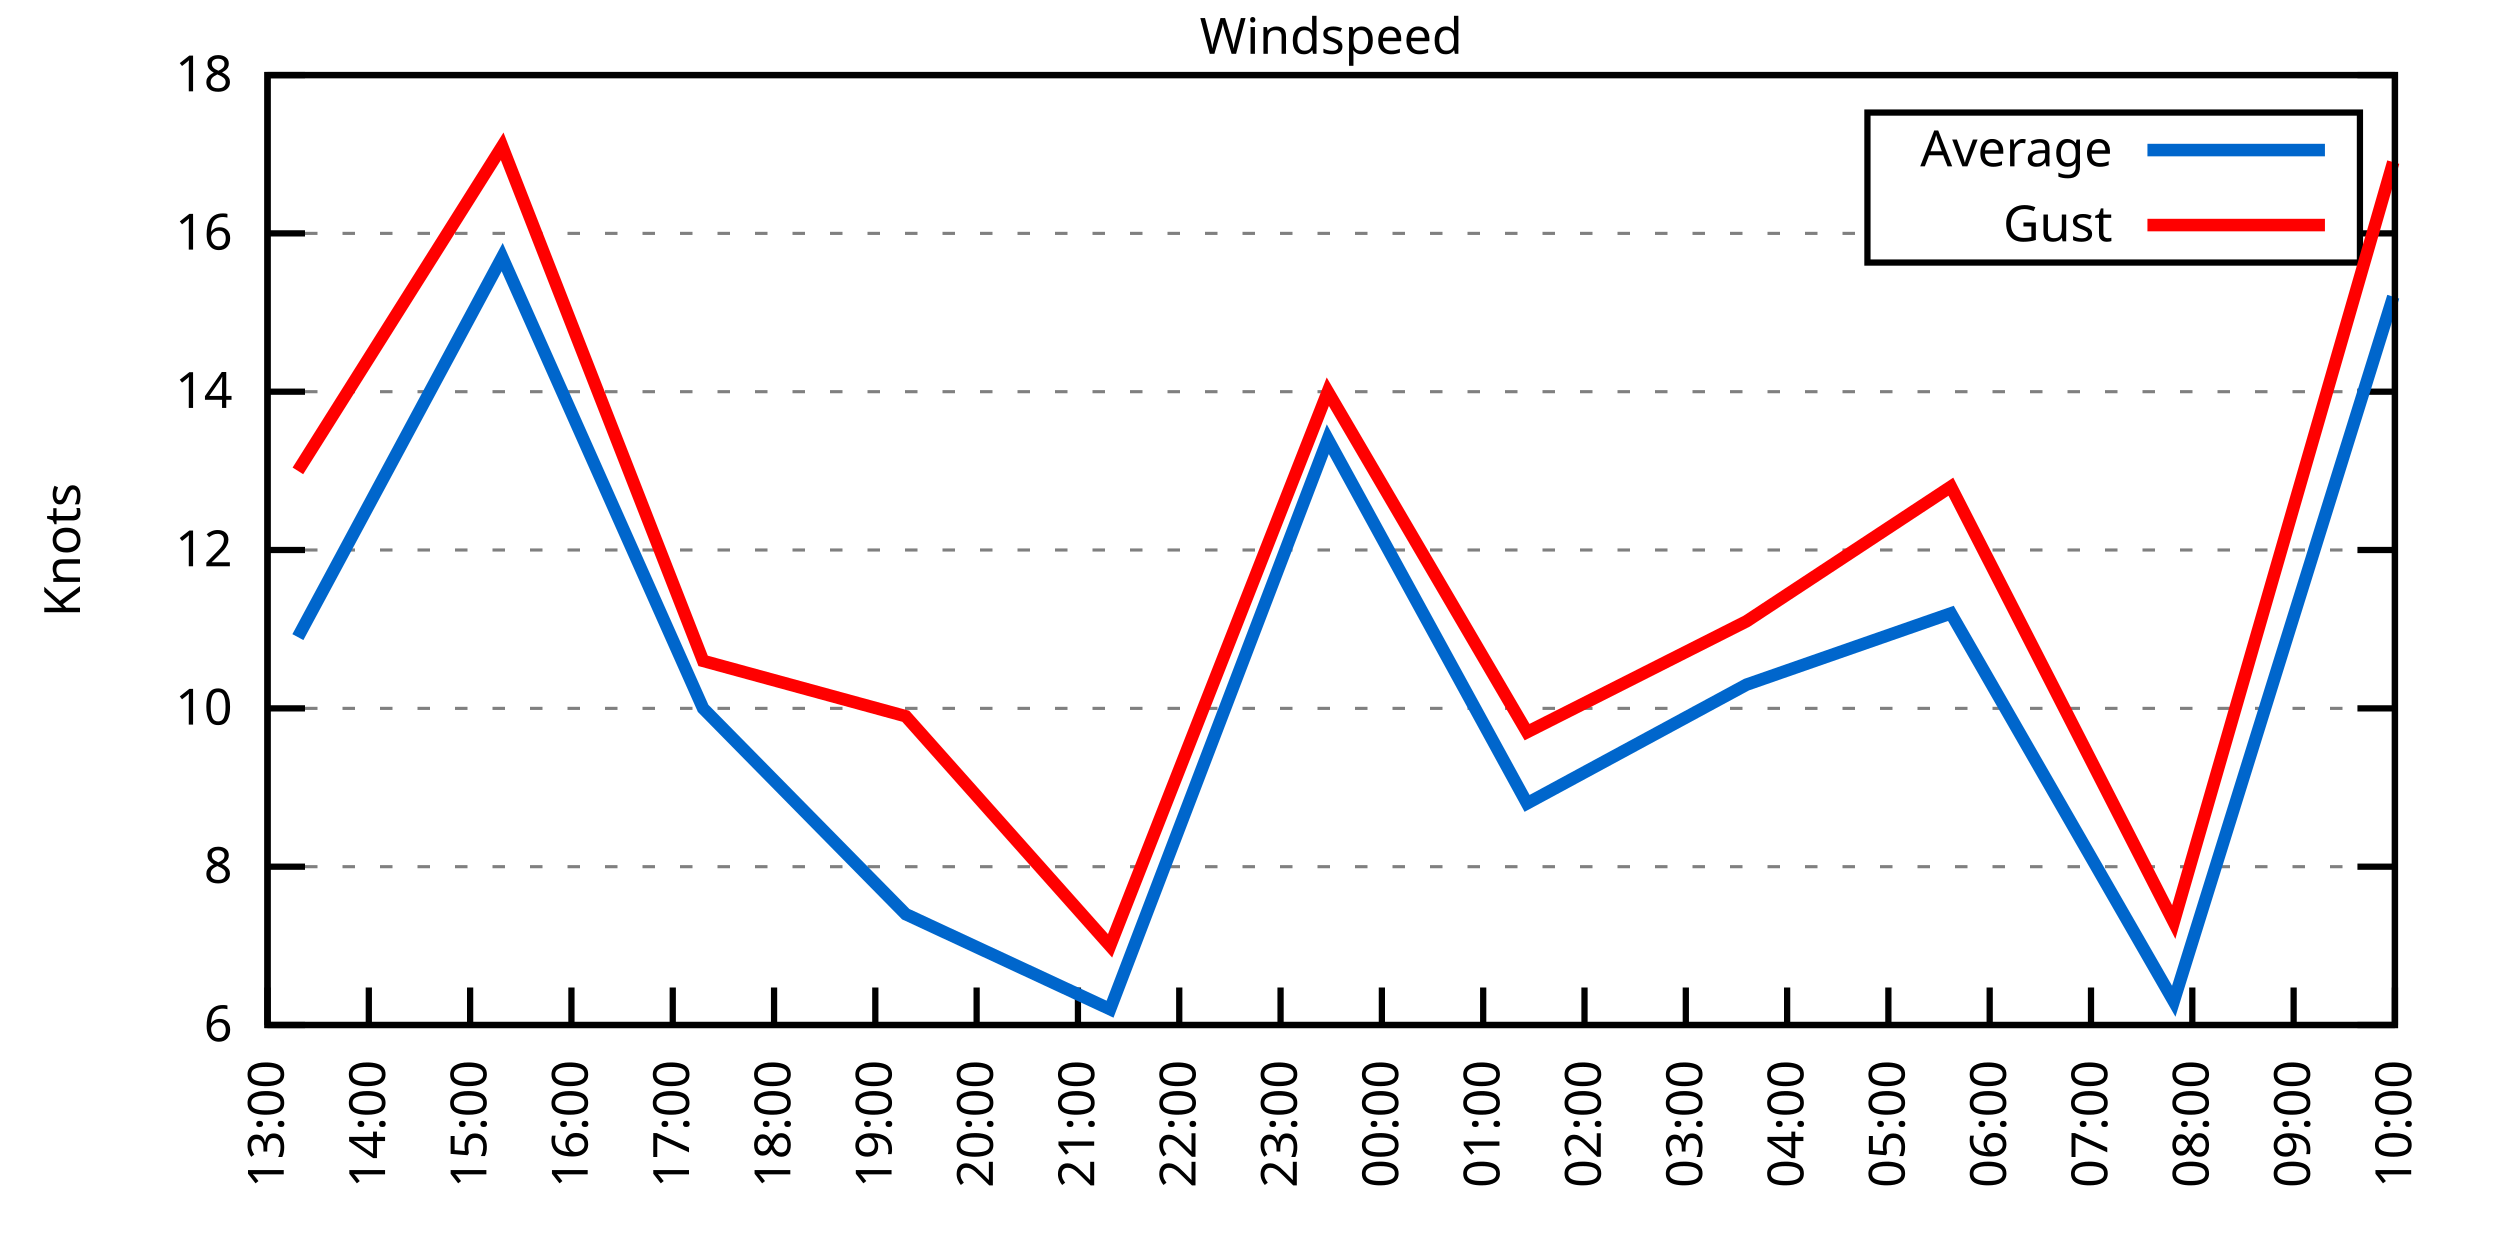
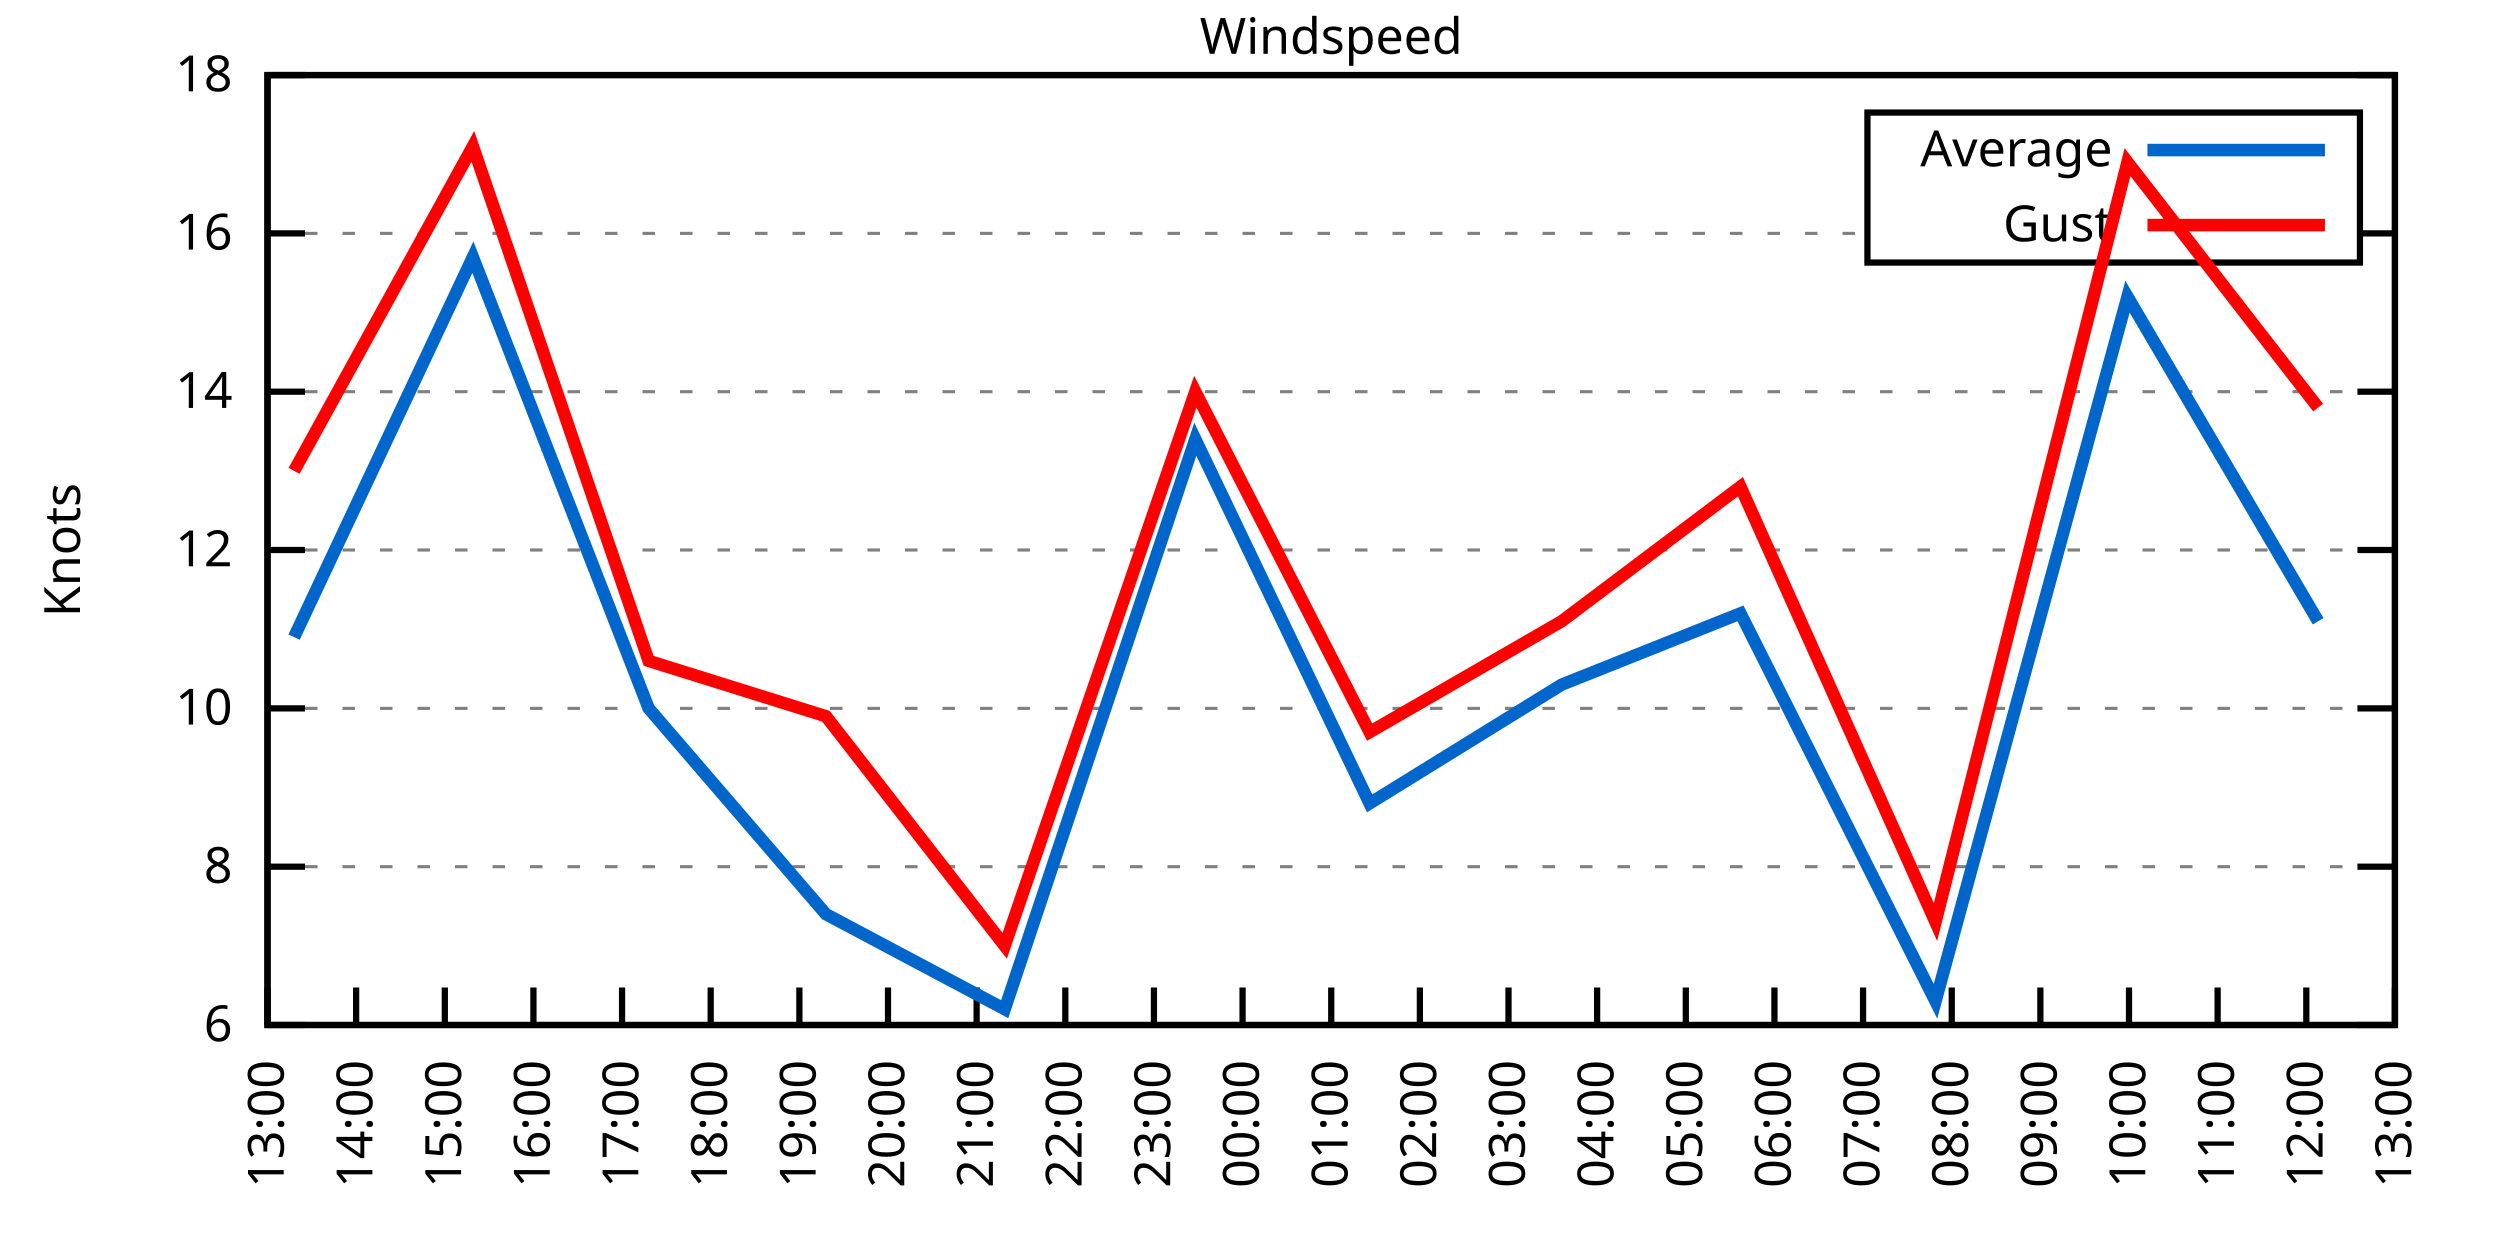
<svg xmlns="http://www.w3.org/2000/svg" xmlns:xlink="http://www.w3.org/1999/xlink" width="400" height="200" viewBox="0 0 400 200">
  <g id="gnuplot_canvas">
    <rect x="0" y="0" width="400" height="200" fill="none" />
    <defs>
      <circle id="gpDot" r="0.5" stroke-width="0.5" stroke="currentColor" />
      <path id="gpPt0" stroke-width="0.333" stroke="currentColor" d="M-1,0 h2 M0,-1 v2" />
      <path id="gpPt1" stroke-width="0.333" stroke="currentColor" d="M-1,-1 L1,1 M1,-1 L-1,1" />
      <path id="gpPt2" stroke-width="0.333" stroke="currentColor" d="M-1,0 L1,0 M0,-1 L0,1 M-1,-1 L1,1 M-1,1 L1,-1" />
      <rect id="gpPt3" stroke-width="0.333" stroke="currentColor" x="-1" y="-1" width="2" height="2" />
      <rect id="gpPt4" stroke-width="0.333" stroke="currentColor" fill="currentColor" x="-1" y="-1" width="2" height="2" />
      <circle id="gpPt5" stroke-width="0.333" stroke="currentColor" cx="0" cy="0" r="1" />
      <use xlink:href="#gpPt5" id="gpPt6" fill="currentColor" stroke="none" />
      <path id="gpPt7" stroke-width="0.333" stroke="currentColor" d="M0,-1.33 L-1.33,0.67 L1.33,0.67 z" />
      <use xlink:href="#gpPt7" id="gpPt8" fill="currentColor" stroke="none" />
      <use xlink:href="#gpPt7" id="gpPt9" stroke="currentColor" transform="rotate(180)" />
      <use xlink:href="#gpPt9" id="gpPt10" fill="currentColor" stroke="none" />
      <use xlink:href="#gpPt3" id="gpPt11" stroke="currentColor" transform="rotate(45)" />
      <use xlink:href="#gpPt11" id="gpPt12" fill="currentColor" stroke="none" />
      <path id="gpPt13" stroke-width="0.333" stroke="currentColor" d="M0,1.330 L1.265,0.411 L0.782,-1.067 L-0.782,-1.076 L-1.265,0.411 z" />
      <use xlink:href="#gpPt13" id="gpPt14" fill="currentColor" stroke="none" />
      <filter id="textbox" filterUnits="objectBoundingBox" x="0" y="0" height="1" width="1">
        <feFlood flood-color="white" flood-opacity="1" result="bgnd" />
        <feComposite in="SourceGraphic" in2="bgnd" operator="atop" />
      </filter>
      <filter id="greybox" filterUnits="objectBoundingBox" x="0" y="0" height="1" width="1">
        <feFlood flood-color="lightgrey" flood-opacity="1" result="grey" />
        <feComposite in="SourceGraphic" in2="grey" operator="atop" />
      </filter>
    </defs>
    <g fill="none" color="white" stroke="currentColor" stroke-width="1.00" stroke-linecap="butt" stroke-linejoin="miter">
</g>
    <g fill="none" color="black" stroke="currentColor" stroke-width="1.00" stroke-linecap="butt" stroke-linejoin="miter">
      <g stroke="none" shape-rendering="crispEdges">
        <polygon fill="rgb(255, 255, 255)" points="42.80,164.00 383.18,164.00 383.18,12.02 42.80,12.02 " />
      </g>
    </g>
    <g fill="none" color="black" stroke="currentColor" stroke-width="1.00" stroke-linecap="butt" stroke-linejoin="miter">
</g>
    <g fill="none" color="black" stroke="black" stroke-width="0.50" stroke-linecap="butt" stroke-linejoin="miter">
</g>
    <g fill="none" color="gray" stroke="currentColor" stroke-width="0.50" stroke-linecap="butt" stroke-linejoin="miter">
      <path stroke="gray" stroke-dasharray="2,4" class="gridline" d="M42.80,164.00 L383.19,164.00  " />
    </g>
    <g fill="none" color="gray" stroke="gray" stroke-width="1.00" stroke-linecap="butt" stroke-linejoin="miter">
</g>
    <g fill="none" color="black" stroke="currentColor" stroke-width="1.00" stroke-linecap="butt" stroke-linejoin="miter">
      <path stroke="black" d="M42.80,164.00 L48.80,164.00 M383.19,164.00 L377.19,164.00  " />
      <g transform="translate(37.20,166.60)" stroke="none" fill="black" font-family="Sans" font-size="8.00" text-anchor="end">
        <text>
          <tspan font-family="Sans"> 6</tspan>
        </text>
      </g>
    </g>
    <g fill="none" color="black" stroke="currentColor" stroke-width="1.00" stroke-linecap="butt" stroke-linejoin="miter">
</g>
    <g fill="none" color="black" stroke="black" stroke-width="0.50" stroke-linecap="butt" stroke-linejoin="miter">
</g>
    <g fill="none" color="gray" stroke="currentColor" stroke-width="0.50" stroke-linecap="butt" stroke-linejoin="miter">
      <path stroke="gray" stroke-dasharray="2,4" class="gridline" d="M42.80,138.67 L383.19,138.67  " />
    </g>
    <g fill="none" color="gray" stroke="gray" stroke-width="1.00" stroke-linecap="butt" stroke-linejoin="miter">
</g>
    <g fill="none" color="black" stroke="currentColor" stroke-width="1.00" stroke-linecap="butt" stroke-linejoin="miter">
      <path stroke="black" d="M42.80,138.67 L48.80,138.67 M383.19,138.67 L377.19,138.67  " />
      <g transform="translate(37.20,141.27)" stroke="none" fill="black" font-family="Sans" font-size="8.00" text-anchor="end">
        <text>
          <tspan font-family="Sans"> 8</tspan>
        </text>
      </g>
    </g>
    <g fill="none" color="black" stroke="currentColor" stroke-width="1.00" stroke-linecap="butt" stroke-linejoin="miter">
</g>
    <g fill="none" color="black" stroke="black" stroke-width="0.50" stroke-linecap="butt" stroke-linejoin="miter">
</g>
    <g fill="none" color="gray" stroke="currentColor" stroke-width="0.50" stroke-linecap="butt" stroke-linejoin="miter">
      <path stroke="gray" stroke-dasharray="2,4" class="gridline" d="M42.80,113.34 L383.19,113.34  " />
    </g>
    <g fill="none" color="gray" stroke="gray" stroke-width="1.00" stroke-linecap="butt" stroke-linejoin="miter">
</g>
    <g fill="none" color="black" stroke="currentColor" stroke-width="1.00" stroke-linecap="butt" stroke-linejoin="miter">
      <path stroke="black" d="M42.80,113.34 L48.80,113.34 M383.19,113.34 L377.19,113.34  " />
      <g transform="translate(37.20,115.94)" stroke="none" fill="black" font-family="Sans" font-size="8.00" text-anchor="end">
        <text>
          <tspan font-family="Sans"> 10</tspan>
        </text>
      </g>
    </g>
    <g fill="none" color="black" stroke="currentColor" stroke-width="1.00" stroke-linecap="butt" stroke-linejoin="miter">
</g>
    <g fill="none" color="black" stroke="black" stroke-width="0.50" stroke-linecap="butt" stroke-linejoin="miter">
</g>
    <g fill="none" color="gray" stroke="currentColor" stroke-width="0.50" stroke-linecap="butt" stroke-linejoin="miter">
      <path stroke="gray" stroke-dasharray="2,4" class="gridline" d="M42.80,88.00 L383.19,88.00  " />
    </g>
    <g fill="none" color="gray" stroke="gray" stroke-width="1.00" stroke-linecap="butt" stroke-linejoin="miter">
</g>
    <g fill="none" color="black" stroke="currentColor" stroke-width="1.00" stroke-linecap="butt" stroke-linejoin="miter">
      <path stroke="black" d="M42.80,88.00 L48.80,88.00 M383.19,88.00 L377.19,88.00  " />
      <g transform="translate(37.20,90.60)" stroke="none" fill="black" font-family="Sans" font-size="8.00" text-anchor="end">
        <text>
          <tspan font-family="Sans"> 12</tspan>
        </text>
      </g>
    </g>
    <g fill="none" color="black" stroke="currentColor" stroke-width="1.00" stroke-linecap="butt" stroke-linejoin="miter">
</g>
    <g fill="none" color="black" stroke="black" stroke-width="0.50" stroke-linecap="butt" stroke-linejoin="miter">
</g>
    <g fill="none" color="gray" stroke="currentColor" stroke-width="0.50" stroke-linecap="butt" stroke-linejoin="miter">
      <path stroke="gray" stroke-dasharray="2,4" class="gridline" d="M42.80,62.67 L383.19,62.67  " />
    </g>
    <g fill="none" color="gray" stroke="gray" stroke-width="1.00" stroke-linecap="butt" stroke-linejoin="miter">
</g>
    <g fill="none" color="black" stroke="currentColor" stroke-width="1.00" stroke-linecap="butt" stroke-linejoin="miter">
      <path stroke="black" d="M42.80,62.67 L48.80,62.67 M383.19,62.67 L377.19,62.67  " />
      <g transform="translate(37.20,65.27)" stroke="none" fill="black" font-family="Sans" font-size="8.00" text-anchor="end">
        <text>
          <tspan font-family="Sans"> 14</tspan>
        </text>
      </g>
    </g>
    <g fill="none" color="black" stroke="currentColor" stroke-width="1.00" stroke-linecap="butt" stroke-linejoin="miter">
</g>
    <g fill="none" color="black" stroke="black" stroke-width="0.50" stroke-linecap="butt" stroke-linejoin="miter">
</g>
    <g fill="none" color="gray" stroke="currentColor" stroke-width="0.50" stroke-linecap="butt" stroke-linejoin="miter">
      <path stroke="gray" stroke-dasharray="2,4" class="gridline" d="M42.80,37.34 L298.79,37.34 M377.59,37.34 L383.19,37.34  " />
    </g>
    <g fill="none" color="gray" stroke="gray" stroke-width="1.00" stroke-linecap="butt" stroke-linejoin="miter">
</g>
    <g fill="none" color="black" stroke="currentColor" stroke-width="1.00" stroke-linecap="butt" stroke-linejoin="miter">
      <path stroke="black" d="M42.80,37.34 L48.80,37.34 M383.19,37.34 L377.19,37.34  " />
      <g transform="translate(37.20,39.94)" stroke="none" fill="black" font-family="Sans" font-size="8.00" text-anchor="end">
        <text>
          <tspan font-family="Sans"> 16</tspan>
        </text>
      </g>
    </g>
    <g fill="none" color="black" stroke="currentColor" stroke-width="1.00" stroke-linecap="butt" stroke-linejoin="miter">
</g>
    <g fill="none" color="black" stroke="black" stroke-width="0.50" stroke-linecap="butt" stroke-linejoin="miter">
</g>
    <g fill="none" color="gray" stroke="currentColor" stroke-width="0.50" stroke-linecap="butt" stroke-linejoin="miter">
      <path stroke="gray" stroke-dasharray="2,4" class="gridline" d="M42.80,12.01 L383.19,12.01  " />
    </g>
    <g fill="none" color="gray" stroke="gray" stroke-width="1.00" stroke-linecap="butt" stroke-linejoin="miter">
</g>
    <g fill="none" color="black" stroke="currentColor" stroke-width="1.00" stroke-linecap="butt" stroke-linejoin="miter">
      <path stroke="black" d="M42.80,12.01 L48.80,12.01 M383.19,12.01 L377.19,12.01  " />
      <g transform="translate(37.20,14.61)" stroke="none" fill="black" font-family="Sans" font-size="8.00" text-anchor="end">
        <text>
          <tspan font-family="Sans"> 18</tspan>
        </text>
      </g>
    </g>
    <g fill="none" color="black" stroke="currentColor" stroke-width="1.00" stroke-linecap="butt" stroke-linejoin="miter">
      <path stroke="black" d="M42.80,164.00 L42.80,158.00  " />
      <g transform="translate(45.40,169.60) rotate(270.00)" stroke="none" fill="black" font-family="Sans" font-size="8.00" text-anchor="end">
        <text>
          <tspan font-family="Sans">13:00</tspan>
        </text>
      </g>
    </g>
    <g fill="none" color="black" stroke="currentColor" stroke-width="1.00" stroke-linecap="butt" stroke-linejoin="miter">
-       <path stroke="black" d="M59.01,164.00 L59.01,158.00  " />
-       <g transform="translate(61.61,169.60) rotate(270.00)" stroke="none" fill="black" font-family="Sans" font-size="8.00" text-anchor="end">
+       <path stroke="black" d="M56.98,164.00 L56.98,158.00  " />
+       <g transform="translate(59.58,169.60) rotate(270.00)" stroke="none" fill="black" font-family="Sans" font-size="8.00" text-anchor="end">
        <text>
          <tspan font-family="Sans">14:00</tspan>
        </text>
      </g>
    </g>
    <g fill="none" color="black" stroke="currentColor" stroke-width="1.00" stroke-linecap="butt" stroke-linejoin="miter">
-       <path stroke="black" d="M75.22,164.00 L75.22,158.00  " />
-       <g transform="translate(77.82,169.60) rotate(270.00)" stroke="none" fill="black" font-family="Sans" font-size="8.00" text-anchor="end">
+       <path stroke="black" d="M71.17,164.00 L71.17,158.00  " />
+       <g transform="translate(73.77,169.60) rotate(270.00)" stroke="none" fill="black" font-family="Sans" font-size="8.00" text-anchor="end">
        <text>
          <tspan font-family="Sans">15:00</tspan>
        </text>
      </g>
    </g>
    <g fill="none" color="black" stroke="currentColor" stroke-width="1.00" stroke-linecap="butt" stroke-linejoin="miter">
-       <path stroke="black" d="M91.43,164.00 L91.43,158.00  " />
-       <g transform="translate(94.03,169.60) rotate(270.00)" stroke="none" fill="black" font-family="Sans" font-size="8.00" text-anchor="end">
+       <path stroke="black" d="M85.35,164.00 L85.35,158.00  " />
+       <g transform="translate(87.95,169.60) rotate(270.00)" stroke="none" fill="black" font-family="Sans" font-size="8.00" text-anchor="end">
        <text>
          <tspan font-family="Sans">16:00</tspan>
        </text>
      </g>
    </g>
    <g fill="none" color="black" stroke="currentColor" stroke-width="1.00" stroke-linecap="butt" stroke-linejoin="miter">
-       <path stroke="black" d="M107.64,164.00 L107.64,158.00  " />
-       <g transform="translate(110.24,169.60) rotate(270.00)" stroke="none" fill="black" font-family="Sans" font-size="8.00" text-anchor="end">
+       <path stroke="black" d="M99.53,164.00 L99.53,158.00  " />
+       <g transform="translate(102.13,169.60) rotate(270.00)" stroke="none" fill="black" font-family="Sans" font-size="8.00" text-anchor="end">
        <text>
          <tspan font-family="Sans">17:00</tspan>
        </text>
      </g>
    </g>
    <g fill="none" color="black" stroke="currentColor" stroke-width="1.00" stroke-linecap="butt" stroke-linejoin="miter">
-       <path stroke="black" d="M123.85,164.00 L123.85,158.00  " />
-       <g transform="translate(126.45,169.60) rotate(270.00)" stroke="none" fill="black" font-family="Sans" font-size="8.00" text-anchor="end">
+       <path stroke="black" d="M113.71,164.00 L113.71,158.00  " />
+       <g transform="translate(116.31,169.60) rotate(270.00)" stroke="none" fill="black" font-family="Sans" font-size="8.00" text-anchor="end">
        <text>
          <tspan font-family="Sans">18:00</tspan>
        </text>
      </g>
    </g>
    <g fill="none" color="black" stroke="currentColor" stroke-width="1.00" stroke-linecap="butt" stroke-linejoin="miter">
-       <path stroke="black" d="M140.05,164.00 L140.05,158.00  " />
-       <g transform="translate(142.65,169.60) rotate(270.00)" stroke="none" fill="black" font-family="Sans" font-size="8.00" text-anchor="end">
+       <path stroke="black" d="M127.90,164.00 L127.90,158.00  " />
+       <g transform="translate(130.50,169.60) rotate(270.00)" stroke="none" fill="black" font-family="Sans" font-size="8.00" text-anchor="end">
        <text>
          <tspan font-family="Sans">19:00</tspan>
+         </text>
+       </g>
+     </g>
+     <g fill="none" color="black" stroke="currentColor" stroke-width="1.00" stroke-linecap="butt" stroke-linejoin="miter">
+       <path stroke="black" d="M142.08,164.00 L142.08,158.00  " />
+       <g transform="translate(144.68,169.60) rotate(270.00)" stroke="none" fill="black" font-family="Sans" font-size="8.00" text-anchor="end">
+         <text>
+           <tspan font-family="Sans">20:00</tspan>
        </text>
      </g>
    </g>
    <g fill="none" color="black" stroke="currentColor" stroke-width="1.00" stroke-linecap="butt" stroke-linejoin="miter">
      <path stroke="black" d="M156.26,164.00 L156.26,158.00  " />
      <g transform="translate(158.86,169.60) rotate(270.00)" stroke="none" fill="black" font-family="Sans" font-size="8.00" text-anchor="end">
        <text>
-           <tspan font-family="Sans">20:00</tspan>
-         </text>
-       </g>
-     </g>
-     <g fill="none" color="black" stroke="currentColor" stroke-width="1.00" stroke-linecap="butt" stroke-linejoin="miter">
-       <path stroke="black" d="M172.47,164.00 L172.47,158.00  " />
-       <g transform="translate(175.07,169.60) rotate(270.00)" stroke="none" fill="black" font-family="Sans" font-size="8.00" text-anchor="end">
-         <text>
          <tspan font-family="Sans">21:00</tspan>
        </text>
      </g>
    </g>
    <g fill="none" color="black" stroke="currentColor" stroke-width="1.00" stroke-linecap="butt" stroke-linejoin="miter">
-       <path stroke="black" d="M188.68,164.00 L188.68,158.00  " />
-       <g transform="translate(191.28,169.60) rotate(270.00)" stroke="none" fill="black" font-family="Sans" font-size="8.00" text-anchor="end">
+       <path stroke="black" d="M170.45,164.00 L170.45,158.00  " />
+       <g transform="translate(173.05,169.60) rotate(270.00)" stroke="none" fill="black" font-family="Sans" font-size="8.00" text-anchor="end">
        <text>
          <tspan font-family="Sans">22:00</tspan>
        </text>
      </g>
    </g>
    <g fill="none" color="black" stroke="currentColor" stroke-width="1.00" stroke-linecap="butt" stroke-linejoin="miter">
-       <path stroke="black" d="M204.89,164.00 L204.89,158.00  " />
-       <g transform="translate(207.49,169.60) rotate(270.00)" stroke="none" fill="black" font-family="Sans" font-size="8.00" text-anchor="end">
+       <path stroke="black" d="M184.63,164.00 L184.63,158.00  " />
+       <g transform="translate(187.23,169.60) rotate(270.00)" stroke="none" fill="black" font-family="Sans" font-size="8.00" text-anchor="end">
        <text>
          <tspan font-family="Sans">23:00</tspan>
        </text>
      </g>
    </g>
    <g fill="none" color="black" stroke="currentColor" stroke-width="1.00" stroke-linecap="butt" stroke-linejoin="miter">
-       <path stroke="black" d="M221.10,164.00 L221.10,158.00  " />
-       <g transform="translate(223.70,169.60) rotate(270.00)" stroke="none" fill="black" font-family="Sans" font-size="8.00" text-anchor="end">
+       <path stroke="black" d="M198.81,164.00 L198.81,158.00  " />
+       <g transform="translate(201.41,169.60) rotate(270.00)" stroke="none" fill="black" font-family="Sans" font-size="8.00" text-anchor="end">
        <text>
          <tspan font-family="Sans">00:00</tspan>
        </text>
      </g>
    </g>
    <g fill="none" color="black" stroke="currentColor" stroke-width="1.00" stroke-linecap="butt" stroke-linejoin="miter">
-       <path stroke="black" d="M237.31,164.00 L237.31,158.00  " />
-       <g transform="translate(239.91,169.60) rotate(270.00)" stroke="none" fill="black" font-family="Sans" font-size="8.00" text-anchor="end">
+       <path stroke="black" d="M213.00,164.00 L213.00,158.00  " />
+       <g transform="translate(215.60,169.60) rotate(270.00)" stroke="none" fill="black" font-family="Sans" font-size="8.00" text-anchor="end">
        <text>
          <tspan font-family="Sans">01:00</tspan>
        </text>
      </g>
    </g>
    <g fill="none" color="black" stroke="currentColor" stroke-width="1.00" stroke-linecap="butt" stroke-linejoin="miter">
-       <path stroke="black" d="M253.52,164.00 L253.52,158.00  " />
-       <g transform="translate(256.12,169.60) rotate(270.00)" stroke="none" fill="black" font-family="Sans" font-size="8.00" text-anchor="end">
+       <path stroke="black" d="M227.18,164.00 L227.18,158.00  " />
+       <g transform="translate(229.78,169.60) rotate(270.00)" stroke="none" fill="black" font-family="Sans" font-size="8.00" text-anchor="end">
        <text>
          <tspan font-family="Sans">02:00</tspan>
+         </text>
+       </g>
+     </g>
+     <g fill="none" color="black" stroke="currentColor" stroke-width="1.00" stroke-linecap="butt" stroke-linejoin="miter">
+       <path stroke="black" d="M241.36,164.00 L241.36,158.00  " />
+       <g transform="translate(243.96,169.60) rotate(270.00)" stroke="none" fill="black" font-family="Sans" font-size="8.00" text-anchor="end">
+         <text>
+           <tspan font-family="Sans">03:00</tspan>
+         </text>
+       </g>
+     </g>
+     <g fill="none" color="black" stroke="currentColor" stroke-width="1.00" stroke-linecap="butt" stroke-linejoin="miter">
+       <path stroke="black" d="M255.54,164.00 L255.54,158.00  " />
+       <g transform="translate(258.14,169.60) rotate(270.00)" stroke="none" fill="black" font-family="Sans" font-size="8.00" text-anchor="end">
+         <text>
+           <tspan font-family="Sans">04:00</tspan>
        </text>
      </g>
    </g>
    <g fill="none" color="black" stroke="currentColor" stroke-width="1.00" stroke-linecap="butt" stroke-linejoin="miter">
      <path stroke="black" d="M269.73,164.00 L269.73,158.00  " />
      <g transform="translate(272.33,169.60) rotate(270.00)" stroke="none" fill="black" font-family="Sans" font-size="8.00" text-anchor="end">
        <text>
-           <tspan font-family="Sans">03:00</tspan>
-         </text>
-       </g>
-     </g>
-     <g fill="none" color="black" stroke="currentColor" stroke-width="1.00" stroke-linecap="butt" stroke-linejoin="miter">
-       <path stroke="black" d="M285.94,164.00 L285.94,158.00  " />
-       <g transform="translate(288.54,169.60) rotate(270.00)" stroke="none" fill="black" font-family="Sans" font-size="8.00" text-anchor="end">
-         <text>
-           <tspan font-family="Sans">04:00</tspan>
-         </text>
-       </g>
-     </g>
-     <g fill="none" color="black" stroke="currentColor" stroke-width="1.00" stroke-linecap="butt" stroke-linejoin="miter">
-       <path stroke="black" d="M302.14,164.00 L302.14,158.00  " />
-       <g transform="translate(304.74,169.60) rotate(270.00)" stroke="none" fill="black" font-family="Sans" font-size="8.00" text-anchor="end">
-         <text>
          <tspan font-family="Sans">05:00</tspan>
        </text>
      </g>
    </g>
    <g fill="none" color="black" stroke="currentColor" stroke-width="1.00" stroke-linecap="butt" stroke-linejoin="miter">
-       <path stroke="black" d="M318.35,164.00 L318.35,158.00  " />
-       <g transform="translate(320.95,169.60) rotate(270.00)" stroke="none" fill="black" font-family="Sans" font-size="8.00" text-anchor="end">
+       <path stroke="black" d="M283.91,164.00 L283.91,158.00  " />
+       <g transform="translate(286.51,169.60) rotate(270.00)" stroke="none" fill="black" font-family="Sans" font-size="8.00" text-anchor="end">
        <text>
          <tspan font-family="Sans">06:00</tspan>
        </text>
      </g>
    </g>
    <g fill="none" color="black" stroke="currentColor" stroke-width="1.00" stroke-linecap="butt" stroke-linejoin="miter">
-       <path stroke="black" d="M334.56,164.00 L334.56,158.00  " />
-       <g transform="translate(337.16,169.60) rotate(270.00)" stroke="none" fill="black" font-family="Sans" font-size="8.00" text-anchor="end">
+       <path stroke="black" d="M298.09,164.00 L298.09,158.00  " />
+       <g transform="translate(300.69,169.60) rotate(270.00)" stroke="none" fill="black" font-family="Sans" font-size="8.00" text-anchor="end">
        <text>
          <tspan font-family="Sans">07:00</tspan>
        </text>
      </g>
    </g>
    <g fill="none" color="black" stroke="currentColor" stroke-width="1.00" stroke-linecap="butt" stroke-linejoin="miter">
-       <path stroke="black" d="M350.77,164.00 L350.77,158.00  " />
-       <g transform="translate(353.37,169.60) rotate(270.00)" stroke="none" fill="black" font-family="Sans" font-size="8.00" text-anchor="end">
+       <path stroke="black" d="M312.28,164.00 L312.28,158.00  " />
+       <g transform="translate(314.88,169.60) rotate(270.00)" stroke="none" fill="black" font-family="Sans" font-size="8.00" text-anchor="end">
        <text>
          <tspan font-family="Sans">08:00</tspan>
        </text>
      </g>
    </g>
    <g fill="none" color="black" stroke="currentColor" stroke-width="1.00" stroke-linecap="butt" stroke-linejoin="miter">
-       <path stroke="black" d="M366.98,164.00 L366.98,158.00  " />
-       <g transform="translate(369.58,169.60) rotate(270.00)" stroke="none" fill="black" font-family="Sans" font-size="8.00" text-anchor="end">
+       <path stroke="black" d="M326.46,164.00 L326.46,158.00  " />
+       <g transform="translate(329.06,169.60) rotate(270.00)" stroke="none" fill="black" font-family="Sans" font-size="8.00" text-anchor="end">
        <text>
          <tspan font-family="Sans">09:00</tspan>
+         </text>
+       </g>
+     </g>
+     <g fill="none" color="black" stroke="currentColor" stroke-width="1.00" stroke-linecap="butt" stroke-linejoin="miter">
+       <path stroke="black" d="M340.64,164.00 L340.64,158.00  " />
+       <g transform="translate(343.24,169.60) rotate(270.00)" stroke="none" fill="black" font-family="Sans" font-size="8.00" text-anchor="end">
+         <text>
+           <tspan font-family="Sans">10:00</tspan>
+         </text>
+       </g>
+     </g>
+     <g fill="none" color="black" stroke="currentColor" stroke-width="1.00" stroke-linecap="butt" stroke-linejoin="miter">
+       <path stroke="black" d="M354.82,164.00 L354.82,158.00  " />
+       <g transform="translate(357.42,169.60) rotate(270.00)" stroke="none" fill="black" font-family="Sans" font-size="8.00" text-anchor="end">
+         <text>
+           <tspan font-family="Sans">11:00</tspan>
+         </text>
+       </g>
+     </g>
+     <g fill="none" color="black" stroke="currentColor" stroke-width="1.00" stroke-linecap="butt" stroke-linejoin="miter">
+       <path stroke="black" d="M369.01,164.00 L369.01,158.00  " />
+       <g transform="translate(371.61,169.60) rotate(270.00)" stroke="none" fill="black" font-family="Sans" font-size="8.00" text-anchor="end">
+         <text>
+           <tspan font-family="Sans">12:00</tspan>
        </text>
      </g>
    </g>
    <g fill="none" color="black" stroke="currentColor" stroke-width="1.00" stroke-linecap="butt" stroke-linejoin="miter">
      <path stroke="black" d="M383.19,164.00 L383.19,158.00  " />
      <g transform="translate(385.79,169.60) rotate(270.00)" stroke="none" fill="black" font-family="Sans" font-size="8.00" text-anchor="end">
        <text>
-           <tspan font-family="Sans">10:00</tspan>
+           <tspan font-family="Sans">13:00</tspan>
        </text>
      </g>
    </g>
    <g fill="none" color="black" stroke="currentColor" stroke-width="1.00" stroke-linecap="butt" stroke-linejoin="miter">
</g>
    <g fill="none" color="black" stroke="currentColor" stroke-width="1.00" stroke-linecap="butt" stroke-linejoin="miter">
      <path stroke="black" d="M42.80,12.01 L42.80,164.00 L383.19,164.00 L383.19,12.01 L42.80,12.01 Z  " />
    </g>
    <g fill="none" color="black" stroke="currentColor" stroke-width="1.00" stroke-linecap="butt" stroke-linejoin="miter">
</g>
    <g fill="none" color="black" stroke="currentColor" stroke-width="1.00" stroke-linecap="butt" stroke-linejoin="miter">
      <path stroke="black" d="M298.79,42.01 L298.79,18.01 L377.59,18.01 L377.59,42.01 L298.79,42.01 Z  " />
    </g>
    <g id="Windspeed_plot_1">
      <g fill="none" color="white" stroke="black" stroke-width="2.00" stroke-linecap="butt" stroke-linejoin="miter">
</g>
      <g fill="none" color="black" stroke="currentColor" stroke-width="2.00" stroke-linecap="butt" stroke-linejoin="miter">
        <g transform="translate(337.99,26.61)" stroke="none" fill="black" font-family="Sans" font-size="8.00" text-anchor="end">
          <text>
            <tspan font-family="Sans">Average</tspan>
          </text>
        </g>
      </g>
      <g fill="none" color="black" stroke="currentColor" stroke-width="2.00" stroke-linecap="butt" stroke-linejoin="miter">
-         <path stroke="rgb(  0, 102, 204)" d="M343.59,24.01 L371.99,24.01 M47.66,101.94 L80.35,41.14 L112.50,113.34 L144.92,146.27 L177.61,161.47 L212.45,70.27   L244.33,128.54 L279.45,109.54 L312.14,98.14 L347.80,160.20 L382.92,47.47  " />
+         <path stroke="rgb(  0, 102, 204)" d="M343.59,24.01 L371.99,24.01 M47.05,101.94 L75.66,41.14 L103.79,113.34 L132.15,146.27 L160.75,161.47 L191.25,70.27   L219.14,128.54 L249.87,109.54 L278.47,98.14 L309.68,160.20 L340.40,47.47 L370.90,99.40  " />
      </g>
    </g>
    <g id="Windspeed_plot_2">
      <g fill="none" color="black" stroke="currentColor" stroke-width="2.00" stroke-linecap="butt" stroke-linejoin="miter">
        <g transform="translate(337.99,38.61)" stroke="none" fill="black" font-family="Sans" font-size="8.00" text-anchor="end">
          <text>
            <tspan font-family="Sans">Gust</tspan>
          </text>
        </g>
      </g>
      <g fill="none" color="black" stroke="currentColor" stroke-width="2.00" stroke-linecap="butt" stroke-linejoin="miter">
-         <path stroke="rgb(255,   0,   0)" d="M343.59,36.01 L371.99,36.01 M47.66,75.34 L80.35,23.41 L112.50,105.74 L144.92,114.60 L177.61,151.33 L212.45,62.67   L244.33,117.14 L279.45,99.40 L312.14,77.87 L347.80,147.53 L382.92,25.94  " />
+         <path stroke="rgb(255,   0,   0)" d="M343.59,36.01 L371.99,36.01 M47.05,75.34 L75.66,23.41 L103.79,105.74 L132.15,114.60 L160.75,151.33 L191.25,62.67   L219.14,117.14 L249.87,99.40 L278.47,77.87 L309.68,147.53 L340.40,25.94 L370.90,65.21  " />
      </g>
    </g>
    <g fill="none" color="black" stroke="currentColor" stroke-width="2.00" stroke-linecap="butt" stroke-linejoin="miter">
</g>
    <g fill="none" color="black" stroke="black" stroke-width="1.00" stroke-linecap="butt" stroke-linejoin="miter">
</g>
    <g fill="none" color="black" stroke="currentColor" stroke-width="1.00" stroke-linecap="butt" stroke-linejoin="miter">
      <path stroke="black" d="M42.80,12.01 L42.80,164.00 L383.19,164.00 L383.19,12.01 L42.80,12.01 Z  " />
      <g transform="translate(12.80,88.01) rotate(270.00)" stroke="none" fill="black" font-family="Sans" font-size="8.00" text-anchor="middle">
        <text>
          <tspan font-family="Sans">Knots</tspan>
        </text>
      </g>
    </g>
    <g fill="none" color="black" stroke="currentColor" stroke-width="1.00" stroke-linecap="butt" stroke-linejoin="miter">
</g>
    <g fill="none" color="black" stroke="currentColor" stroke-width="1.00" stroke-linecap="butt" stroke-linejoin="miter">
      <g transform="translate(212.99,8.61)" stroke="none" fill="black" font-family="Sans" font-size="8.00" text-anchor="middle">
        <text>
          <tspan font-family="Sans">Windspeed</tspan>
        </text>
      </g>
    </g>
    <g fill="none" color="black" stroke="currentColor" stroke-width="1.00" stroke-linecap="butt" stroke-linejoin="miter">
</g>
  </g>
</svg>
